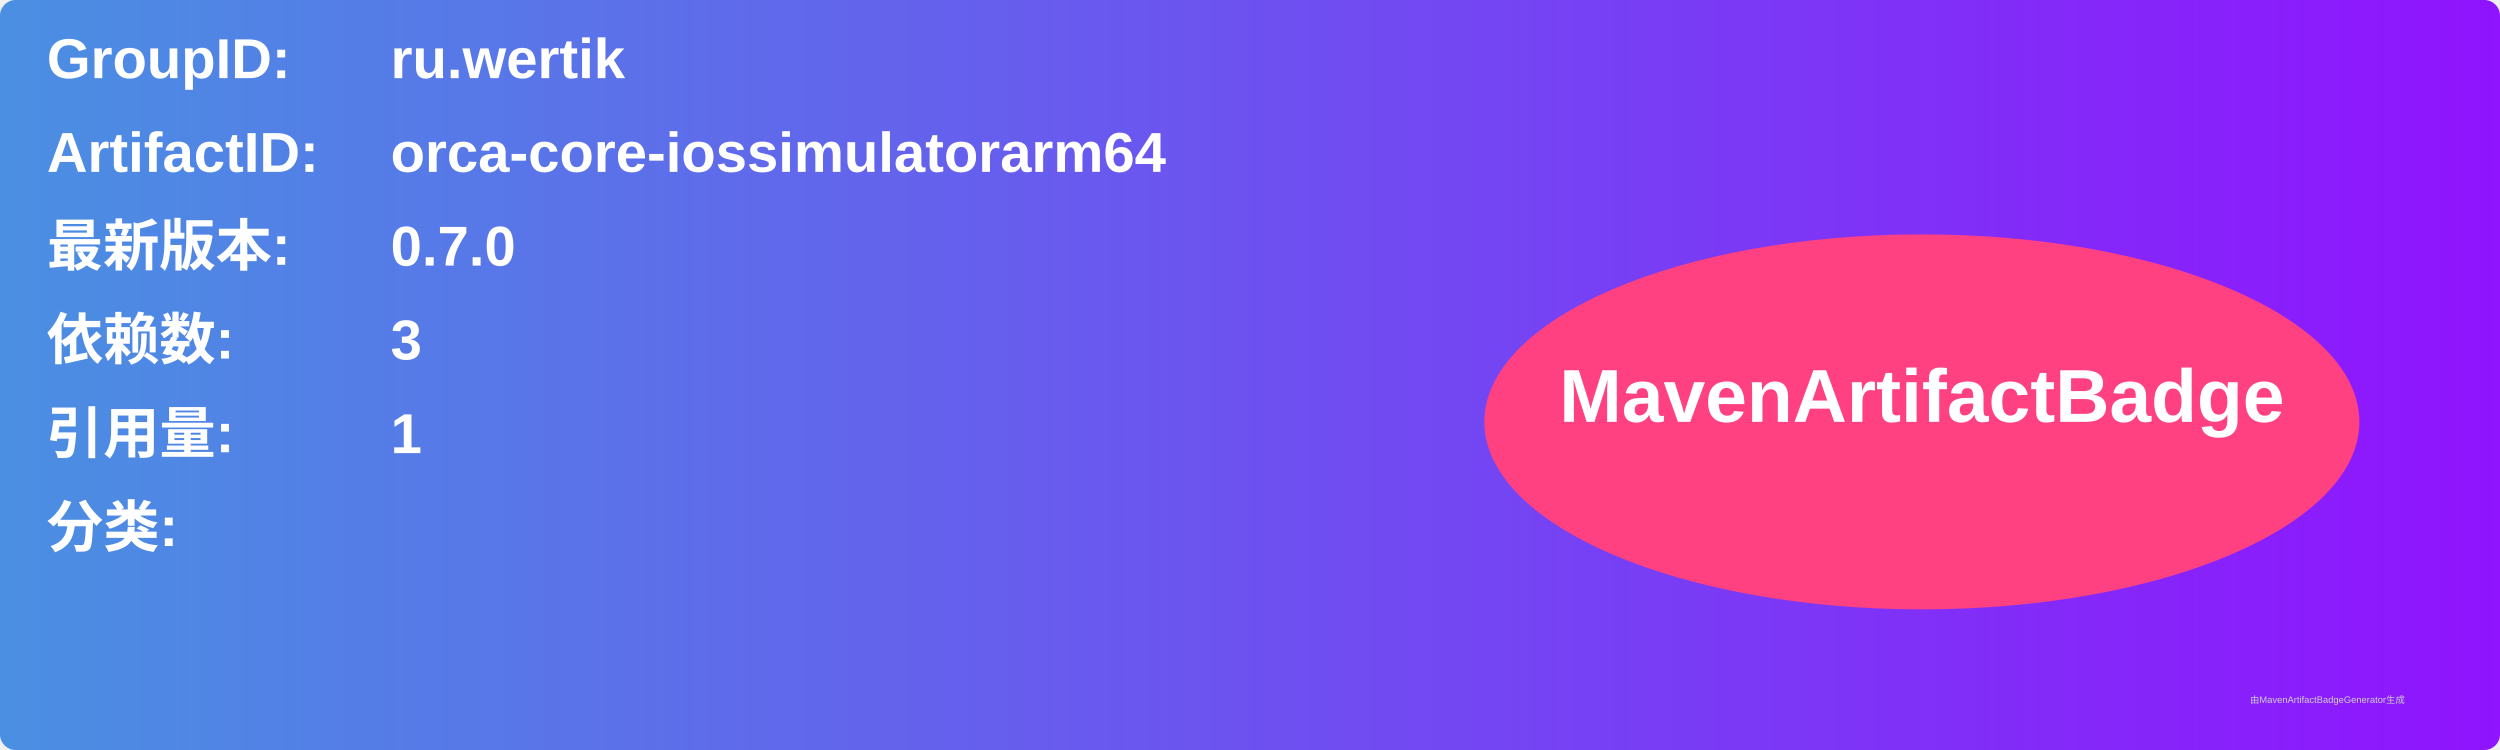
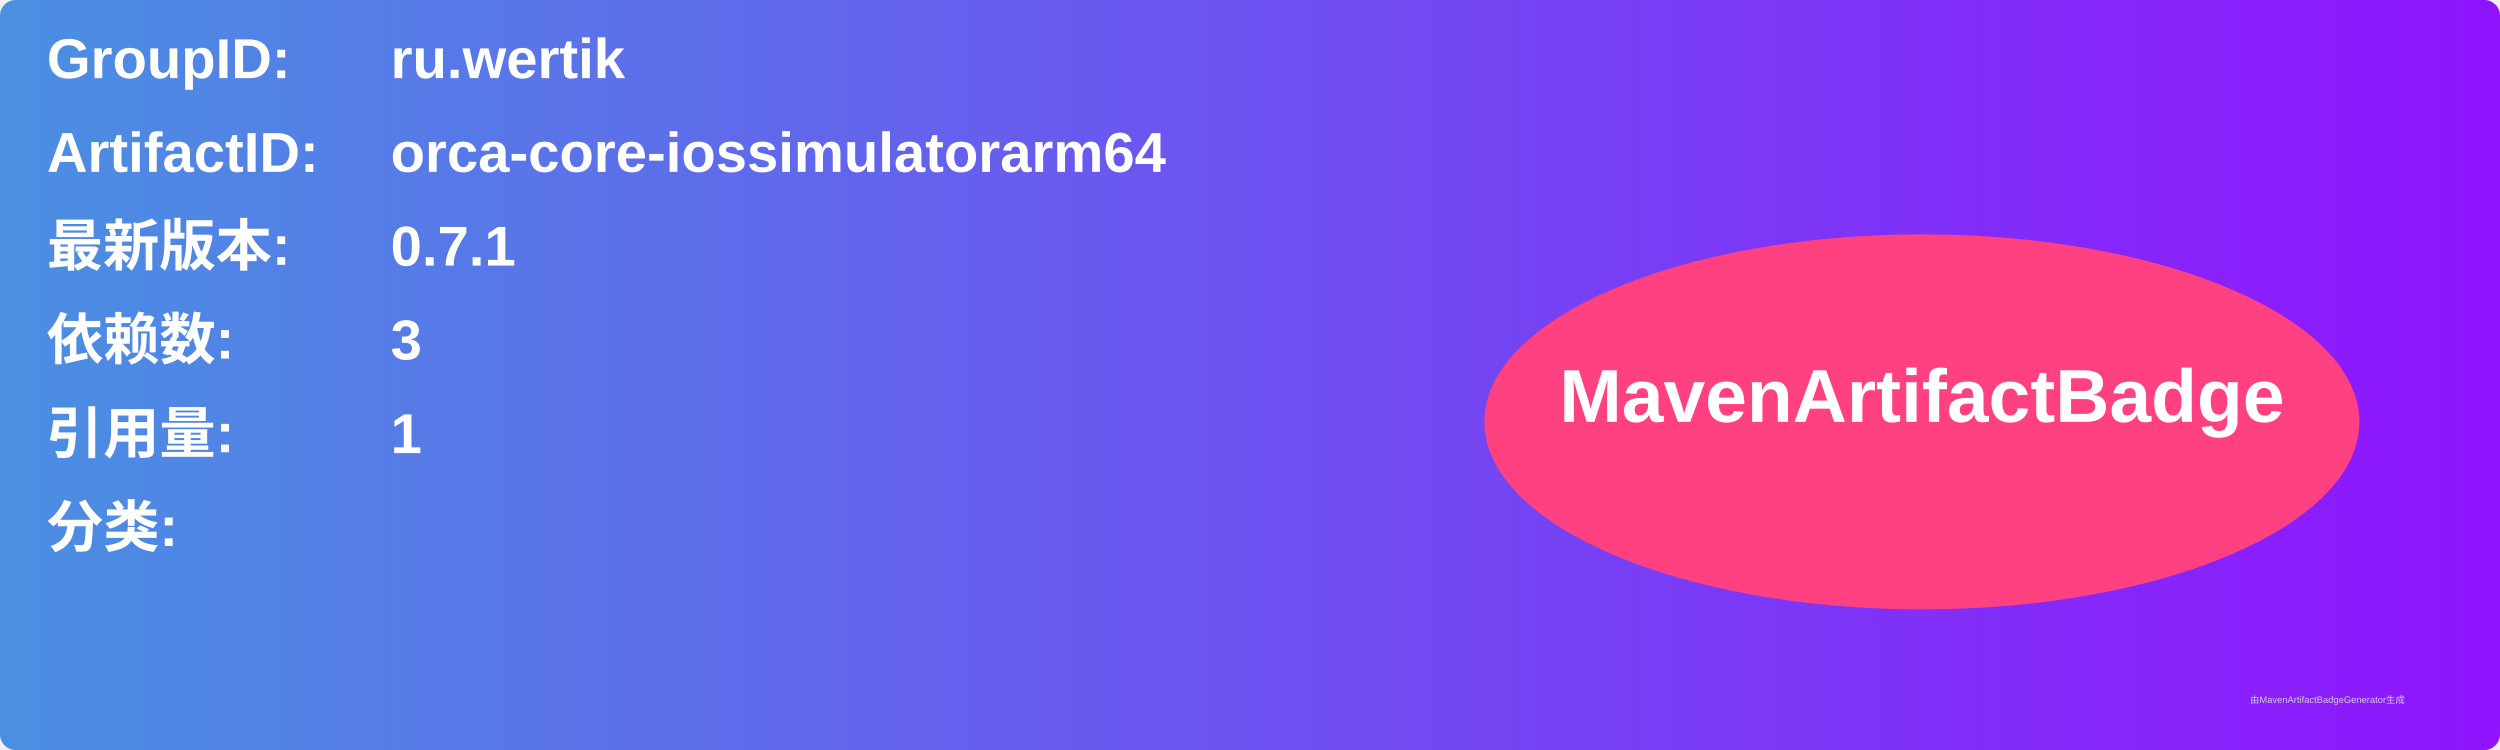
<svg xmlns="http://www.w3.org/2000/svg" width="800" height="240" viewBox="0 0 800 240">
  <linearGradient id="grad" x1="0%" y1="0%" x2="100%" y2="0%">
    <stop offset="0%" stop-color="#4a90e2" />
    <stop offset="100%" stop-color="#9013fe" />
  </linearGradient>
  <rect width="100%" height="100%" rx="5" ry="5" fill="url(#grad)" />
  <g transform="translate(15, 15)">
    <text x="0" y="10" font-family="Arial" font-size="18" fill="white" font-weight="bold" width="260">GroupID:</text>
    <text x="110" y="10" font-family="Arial" font-size="18" fill="white" font-weight="bold" width="460">ru.wertik</text>
    <text x="0" y="40" font-family="Arial" font-size="18" fill="white" font-weight="bold" width="260">ArtifactID:</text>
    <text x="110" y="40" font-family="Arial" font-size="18" fill="white" font-weight="bold" width="460">orca-core-iossimulatorarm64</text>
    <text x="0" y="70" font-family="Arial" font-size="18" fill="white" font-weight="bold">最新版本:</text>
    <text x="110" y="70" font-family="Arial" font-size="18" fill="white" font-weight="bold">
-       <tspan font-weight="bold">0.7.0</tspan>
+       <tspan font-weight="bold">0.7.1</tspan>
    </text>
    <text x="0" y="100" font-family="Arial" font-size="18" fill="white" font-weight="bold">依赖数: </text>
    <text x="110" y="100" font-family="Arial" font-size="18" fill="white">
      <tspan font-weight="bold">3</tspan>
    </text>
    <text x="0" y="130" font-family="Arial" font-size="18" fill="white" font-weight="bold">引用量: </text>
    <text x="110" y="130" font-family="Arial" font-size="18" fill="white">
      <tspan font-weight="bold">1</tspan>
    </text>
    <text x="0" y="160" font-family="Arial" font-size="18" fill="white" font-weight="bold">分类:</text>
    <text x="10" y="190" font-family="Arial" font-size="10" fill="white">
      <tspan font-weight="bold" />
    </text>
    <ellipse cx="600" cy="120" rx="140" ry="60" fill="#ff4081" />
    <text x="600" y="120" text-anchor="middle" font-family="Arial" font-size="24" fill="white" font-weight="bold">MavenArtifactBadge</text>
  </g>
  <text x="720" y="225" font-family="Arial" font-size="3" fill="#d0d0d0">由MavenArtifactBadgeGenerator生成</text>
</svg>
